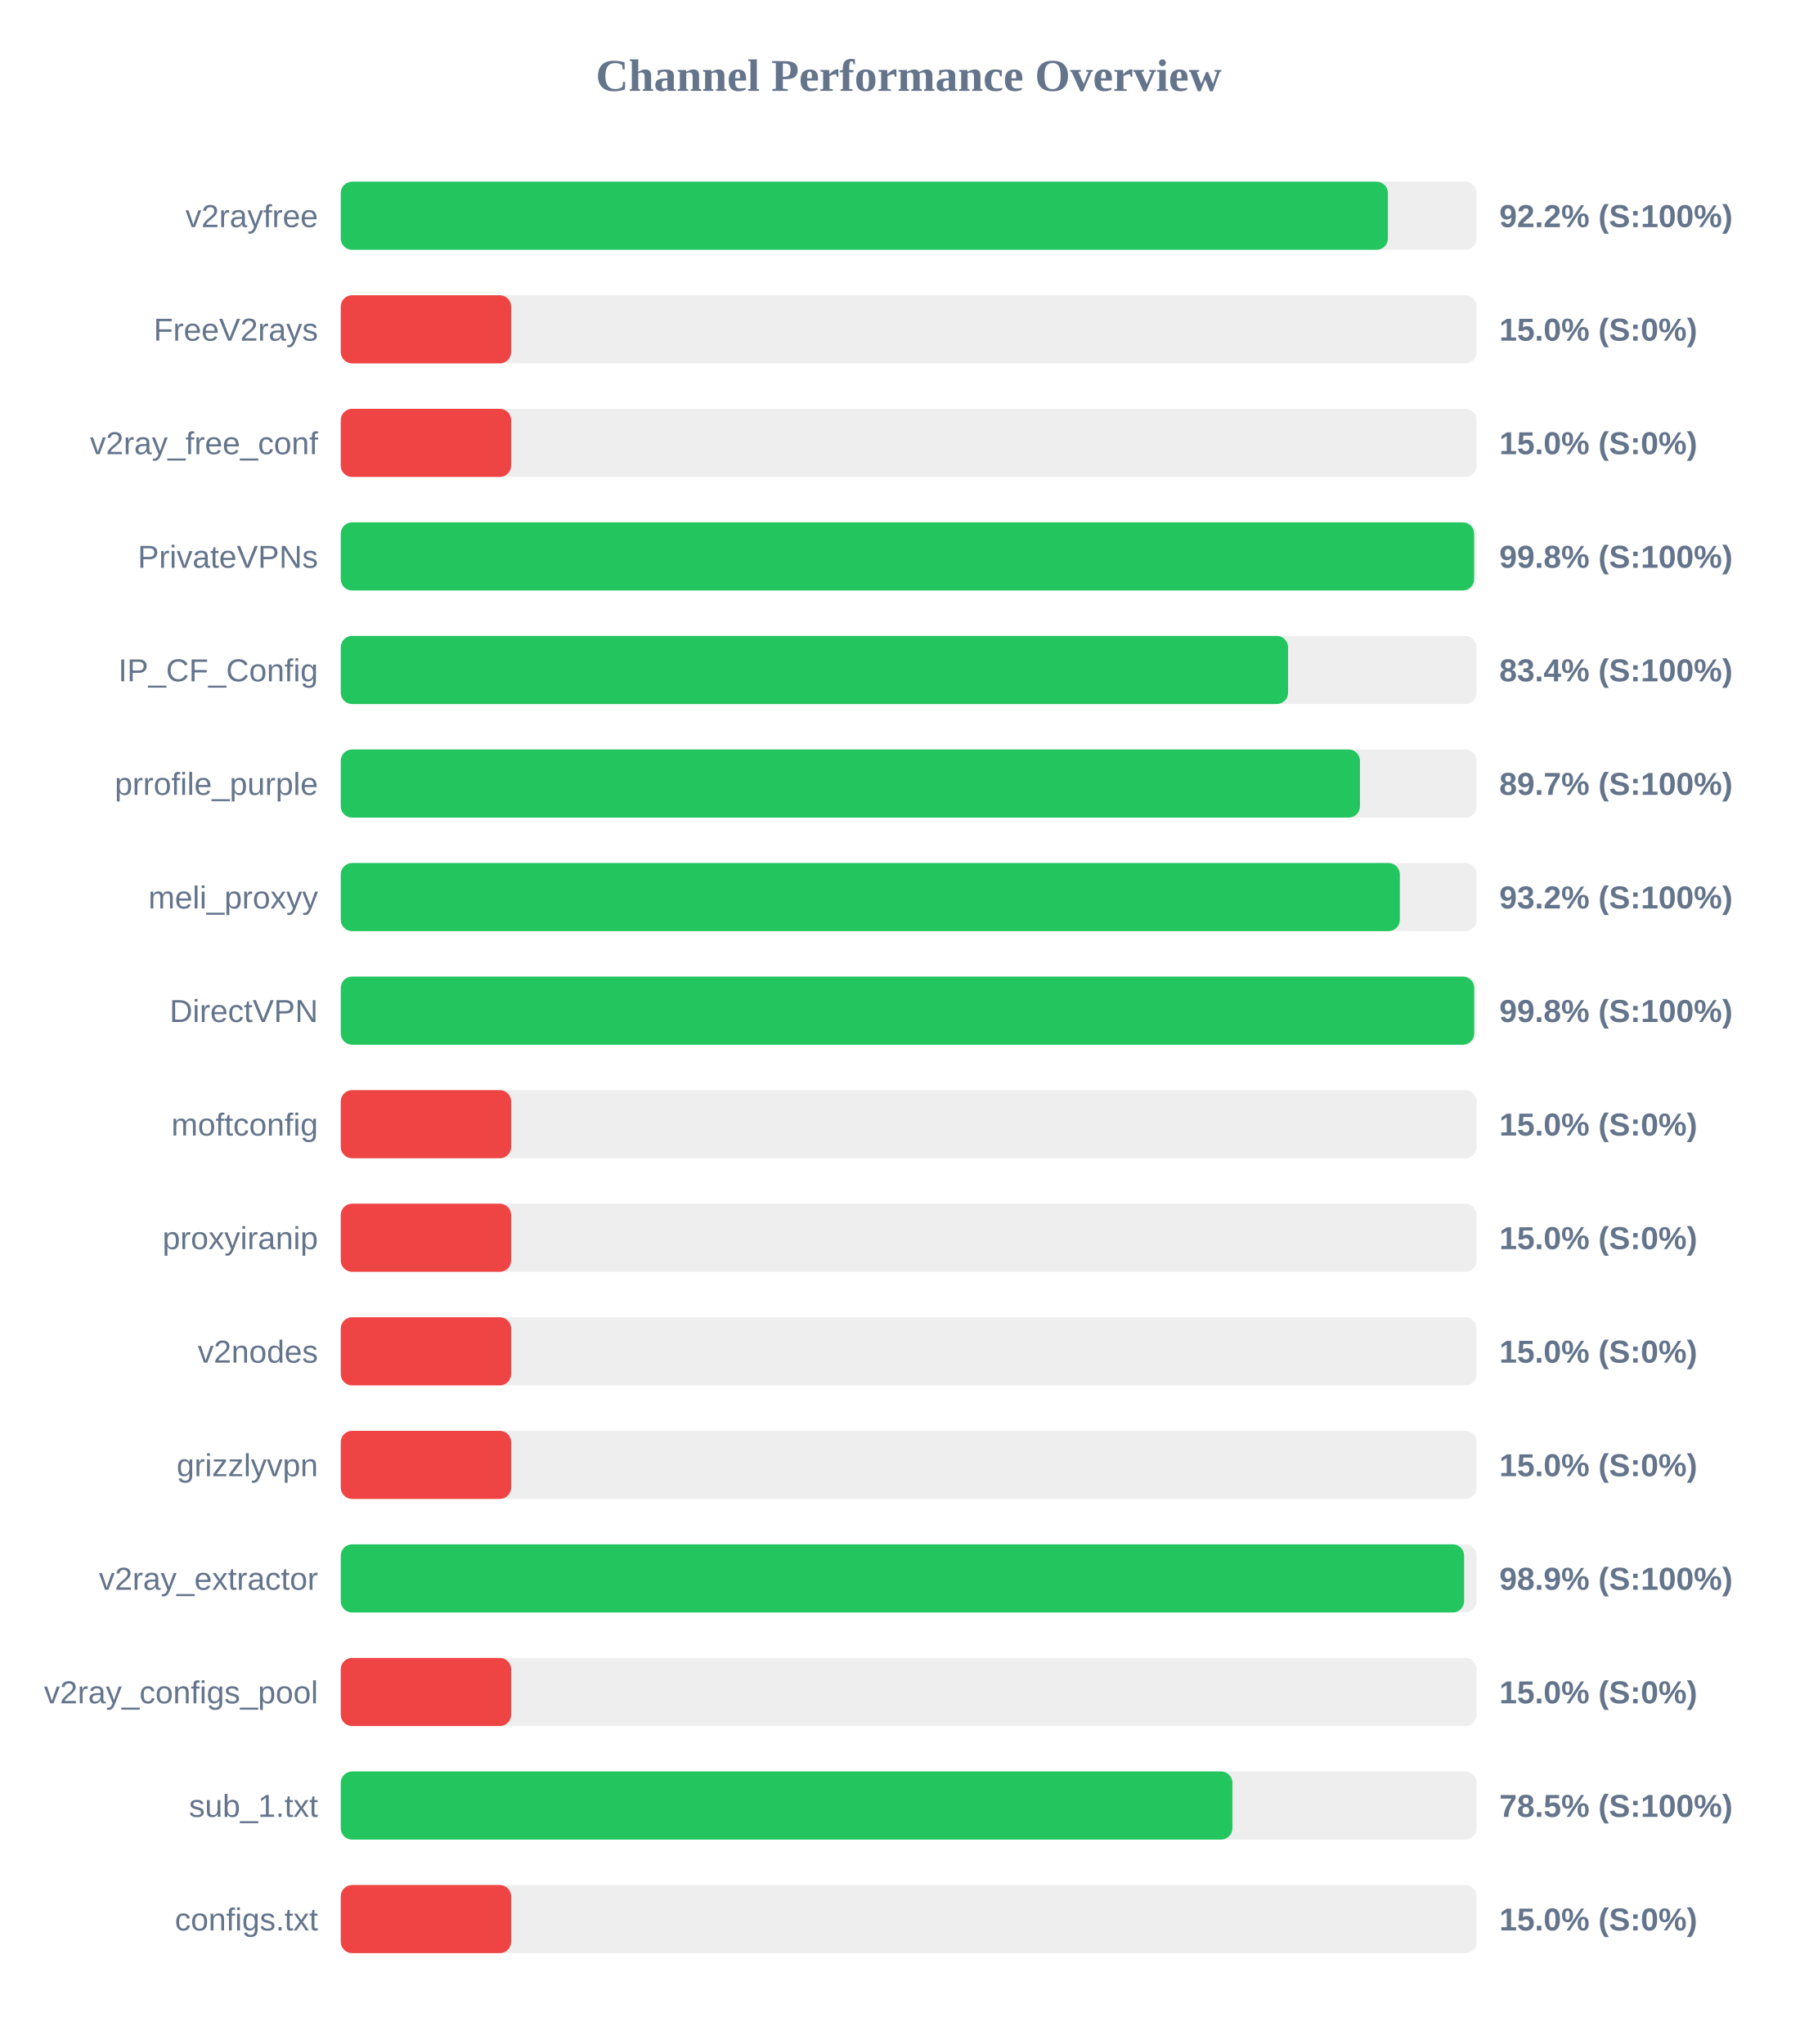
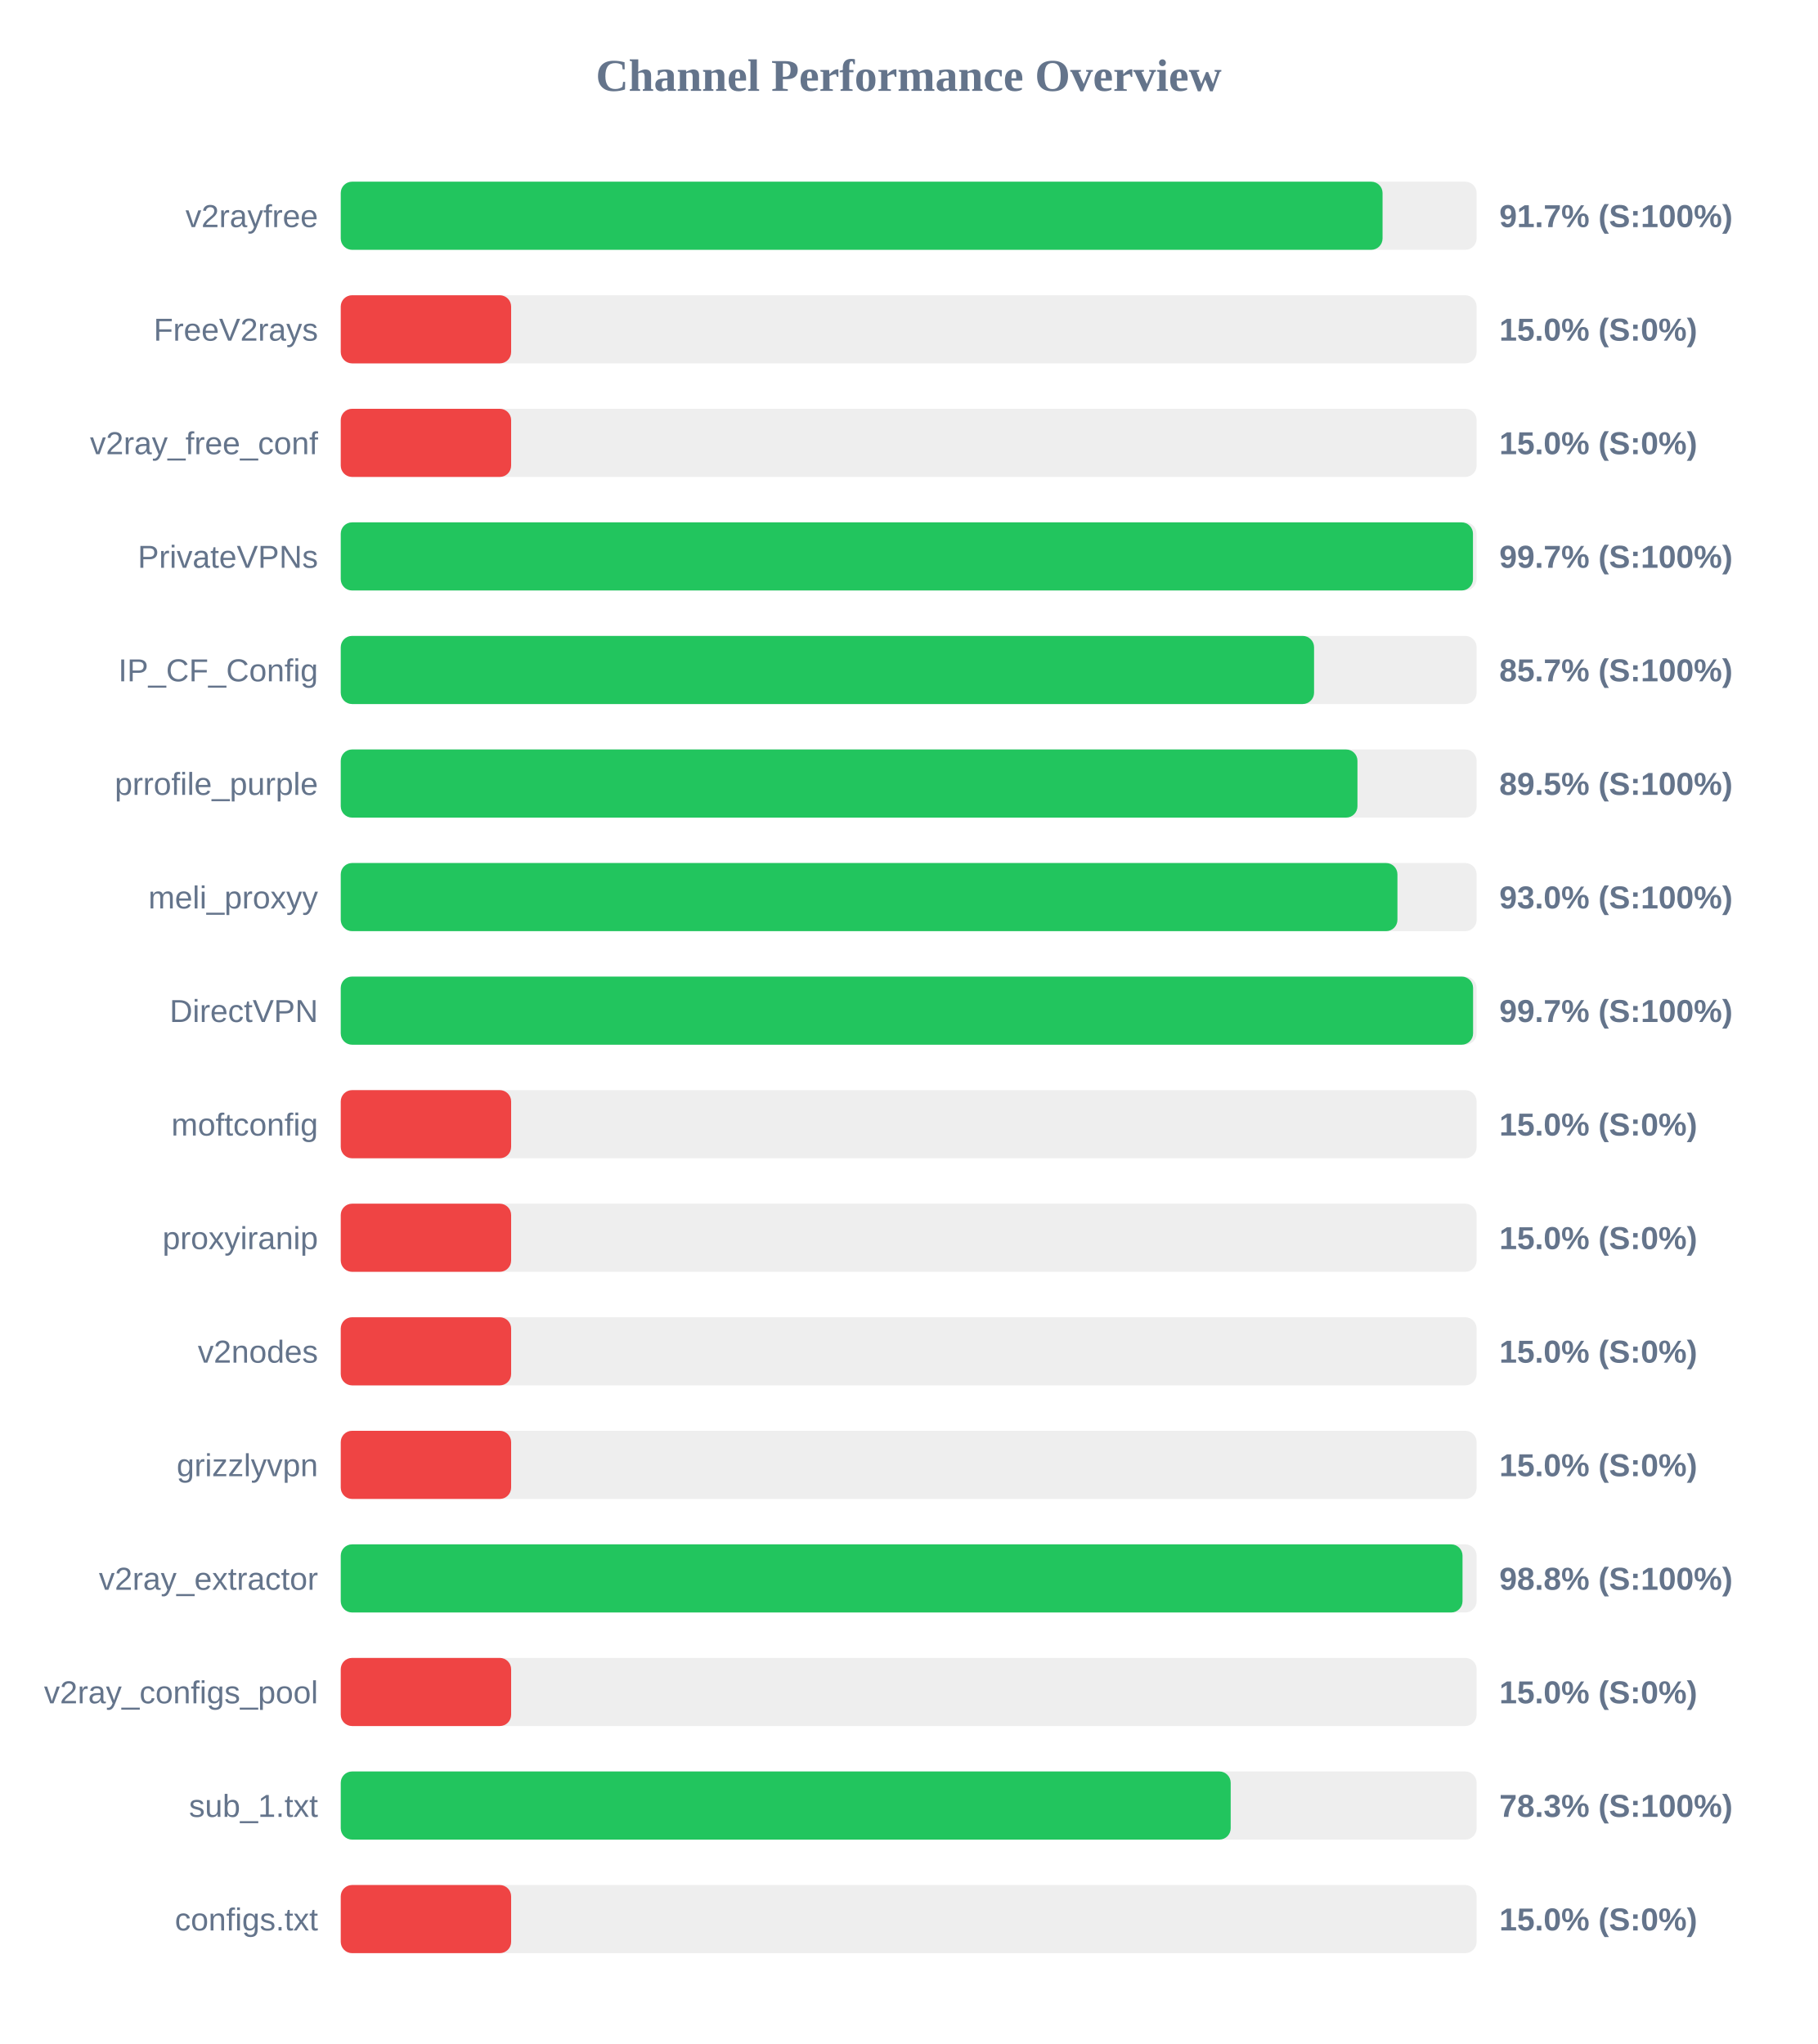
<svg xmlns="http://www.w3.org/2000/svg" width="800" height="900" version="1.1">
  <style>
        .row { font: 14px Arial; fill: #64748b; }
        .score { font: bold 14px Arial; fill: #64748b; }
    </style>
  <text x="400" y="40" text-anchor="middle" font-size="20px" font-weight="bold" fill="#64748b">Channel Performance Overview</text>
  <rect x="150" y="80" width="500" height="30" fill="#eee" rx="5" />
-   <rect x="150" y="80" width="460.95" height="30" fill="#22c55e" rx="5" />
+   <rect x="150" y="80" width="458.6" height="30" fill="#22c55e" rx="5" />
  <text x="140" y="100" text-anchor="end" class="row">v2rayfree</text>
-   <text x="660" y="100" text-anchor="start" class="score">92.2% (S:100%)</text>
+   <text x="660" y="100" text-anchor="start" class="score">91.7% (S:100%)</text>
  <rect x="150" y="130" width="500" height="30" fill="#eee" rx="5" />
  <rect x="150" y="130" width="75.0" height="30" fill="#ef4444" rx="5" />
  <text x="140" y="150" text-anchor="end" class="row">FreeV2rays</text>
  <text x="660" y="150" text-anchor="start" class="score">15.0% (S:0%)</text>
  <rect x="150" y="180" width="500" height="30" fill="#eee" rx="5" />
  <rect x="150" y="180" width="75.0" height="30" fill="#ef4444" rx="5" />
  <text x="140" y="200" text-anchor="end" class="row">v2ray_free_conf</text>
  <text x="660" y="200" text-anchor="start" class="score">15.0% (S:0%)</text>
  <rect x="150" y="230" width="500" height="30" fill="#eee" rx="5" />
-   <rect x="150" y="230" width="498.9" height="30" fill="#22c55e" rx="5" />
+   <rect x="150" y="230" width="498.4" height="30" fill="#22c55e" rx="5" />
  <text x="140" y="250" text-anchor="end" class="row">PrivateVPNs</text>
-   <text x="660" y="250" text-anchor="start" class="score">99.8% (S:100%)</text>
+   <text x="660" y="250" text-anchor="start" class="score">99.7% (S:100%)</text>
  <rect x="150" y="280" width="500" height="30" fill="#eee" rx="5" />
-   <rect x="150" y="280" width="417.0" height="30" fill="#22c55e" rx="5" />
+   <rect x="150" y="280" width="428.45" height="30" fill="#22c55e" rx="5" />
  <text x="140" y="300" text-anchor="end" class="row">IP_CF_Config</text>
-   <text x="660" y="300" text-anchor="start" class="score">83.4% (S:100%)</text>
+   <text x="660" y="300" text-anchor="start" class="score">85.7% (S:100%)</text>
  <rect x="150" y="330" width="500" height="30" fill="#eee" rx="5" />
-   <rect x="150" y="330" width="448.65" height="30" fill="#22c55e" rx="5" />
+   <rect x="150" y="330" width="447.55" height="30" fill="#22c55e" rx="5" />
  <text x="140" y="350" text-anchor="end" class="row">prrofile_purple</text>
-   <text x="660" y="350" text-anchor="start" class="score">89.7% (S:100%)</text>
+   <text x="660" y="350" text-anchor="start" class="score">89.5% (S:100%)</text>
  <rect x="150" y="380" width="500" height="30" fill="#eee" rx="5" />
-   <rect x="150" y="380" width="466.2" height="30" fill="#22c55e" rx="5" />
+   <rect x="150" y="380" width="465.15" height="30" fill="#22c55e" rx="5" />
  <text x="140" y="400" text-anchor="end" class="row">meli_proxyy</text>
-   <text x="660" y="400" text-anchor="start" class="score">93.2% (S:100%)</text>
+   <text x="660" y="400" text-anchor="start" class="score">93.0% (S:100%)</text>
  <rect x="150" y="430" width="500" height="30" fill="#eee" rx="5" />
-   <rect x="150" y="430" width="498.95" height="30" fill="#22c55e" rx="5" />
+   <rect x="150" y="430" width="498.45" height="30" fill="#22c55e" rx="5" />
  <text x="140" y="450" text-anchor="end" class="row">DirectVPN</text>
-   <text x="660" y="450" text-anchor="start" class="score">99.8% (S:100%)</text>
+   <text x="660" y="450" text-anchor="start" class="score">99.7% (S:100%)</text>
  <rect x="150" y="480" width="500" height="30" fill="#eee" rx="5" />
  <rect x="150" y="480" width="75.0" height="30" fill="#ef4444" rx="5" />
  <text x="140" y="500" text-anchor="end" class="row">moftconfig</text>
  <text x="660" y="500" text-anchor="start" class="score">15.0% (S:0%)</text>
  <rect x="150" y="530" width="500" height="30" fill="#eee" rx="5" />
  <rect x="150" y="530" width="75.0" height="30" fill="#ef4444" rx="5" />
  <text x="140" y="550" text-anchor="end" class="row">proxyiranip</text>
  <text x="660" y="550" text-anchor="start" class="score">15.0% (S:0%)</text>
  <rect x="150" y="580" width="500" height="30" fill="#eee" rx="5" />
  <rect x="150" y="580" width="75.0" height="30" fill="#ef4444" rx="5" />
  <text x="140" y="600" text-anchor="end" class="row">v2nodes</text>
  <text x="660" y="600" text-anchor="start" class="score">15.0% (S:0%)</text>
  <rect x="150" y="630" width="500" height="30" fill="#eee" rx="5" />
  <rect x="150" y="630" width="75.0" height="30" fill="#ef4444" rx="5" />
  <text x="140" y="650" text-anchor="end" class="row">grizzlyvpn</text>
  <text x="660" y="650" text-anchor="start" class="score">15.0% (S:0%)</text>
  <rect x="150" y="680" width="500" height="30" fill="#eee" rx="5" />
-   <rect x="150" y="680" width="494.5" height="30" fill="#22c55e" rx="5" />
+   <rect x="150" y="680" width="493.8" height="30" fill="#22c55e" rx="5" />
  <text x="140" y="700" text-anchor="end" class="row">v2ray_extractor</text>
-   <text x="660" y="700" text-anchor="start" class="score">98.9% (S:100%)</text>
+   <text x="660" y="700" text-anchor="start" class="score">98.8% (S:100%)</text>
  <rect x="150" y="730" width="500" height="30" fill="#eee" rx="5" />
  <rect x="150" y="730" width="75.0" height="30" fill="#ef4444" rx="5" />
  <text x="140" y="750" text-anchor="end" class="row">v2ray_configs_pool</text>
  <text x="660" y="750" text-anchor="start" class="score">15.0% (S:0%)</text>
  <rect x="150" y="780" width="500" height="30" fill="#eee" rx="5" />
-   <rect x="150" y="780" width="392.5" height="30" fill="#22c55e" rx="5" />
+   <rect x="150" y="780" width="391.75" height="30" fill="#22c55e" rx="5" />
  <text x="140" y="800" text-anchor="end" class="row">sub_1.txt</text>
-   <text x="660" y="800" text-anchor="start" class="score">78.5% (S:100%)</text>
+   <text x="660" y="800" text-anchor="start" class="score">78.3% (S:100%)</text>
  <rect x="150" y="830" width="500" height="30" fill="#eee" rx="5" />
  <rect x="150" y="830" width="75.0" height="30" fill="#ef4444" rx="5" />
  <text x="140" y="850" text-anchor="end" class="row">configs.txt</text>
  <text x="660" y="850" text-anchor="start" class="score">15.0% (S:0%)</text>
</svg>
